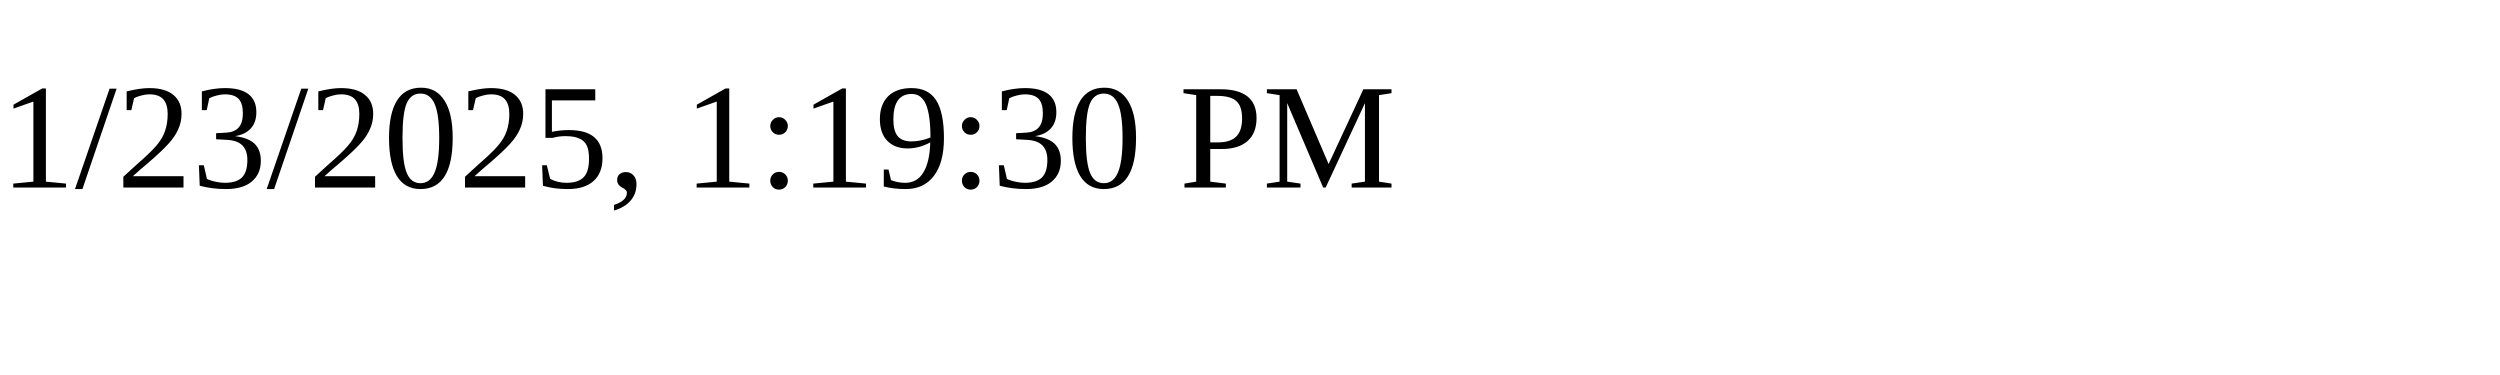
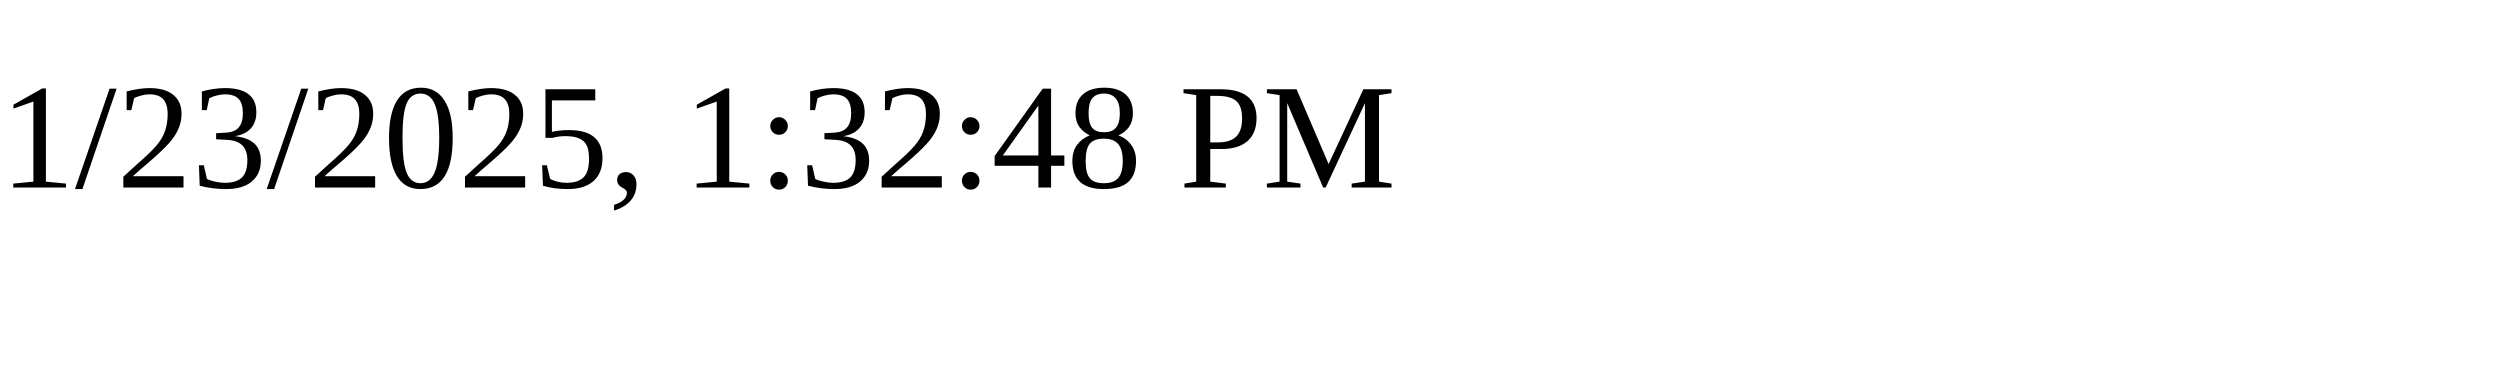
<svg xmlns="http://www.w3.org/2000/svg" height="30" width="200">
-   <text x="0" y="15">1/23/2025, 1:19:30 PM</text>
+   <text x="0" y="15">1/23/2025, 1:32:48 PM</text>
</svg>
